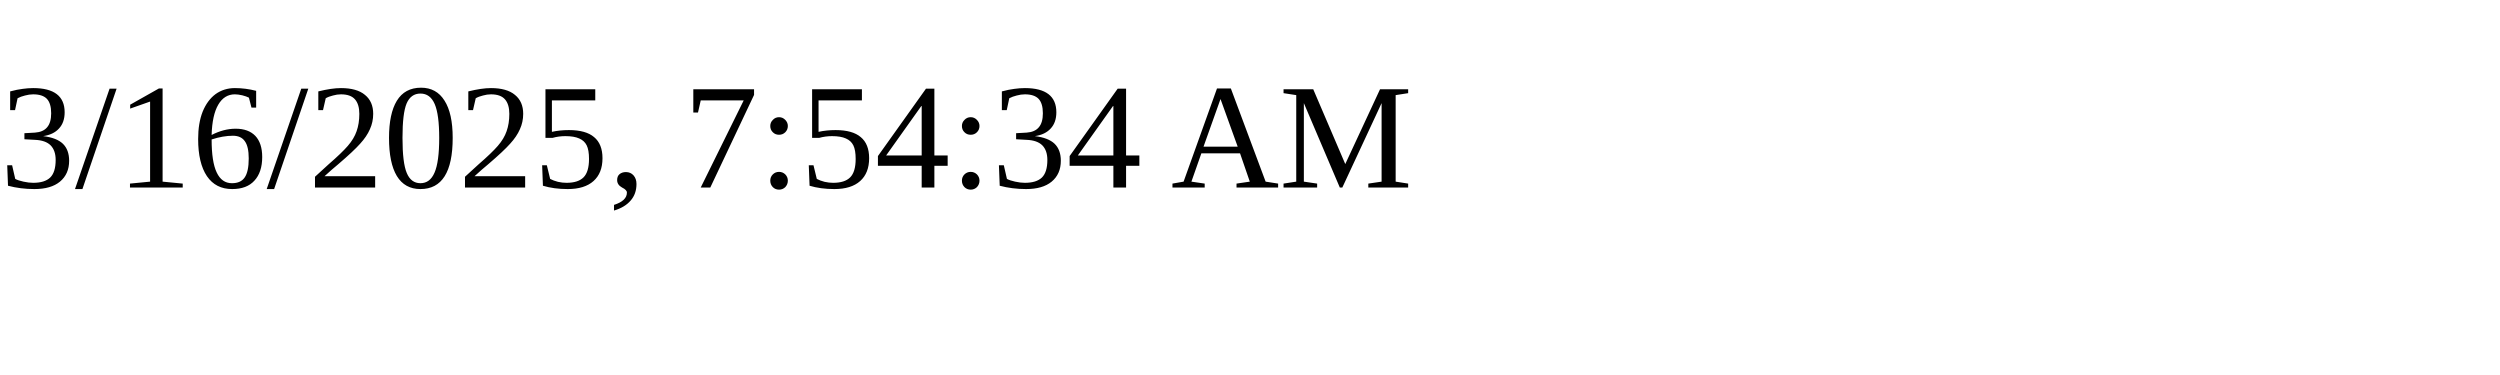
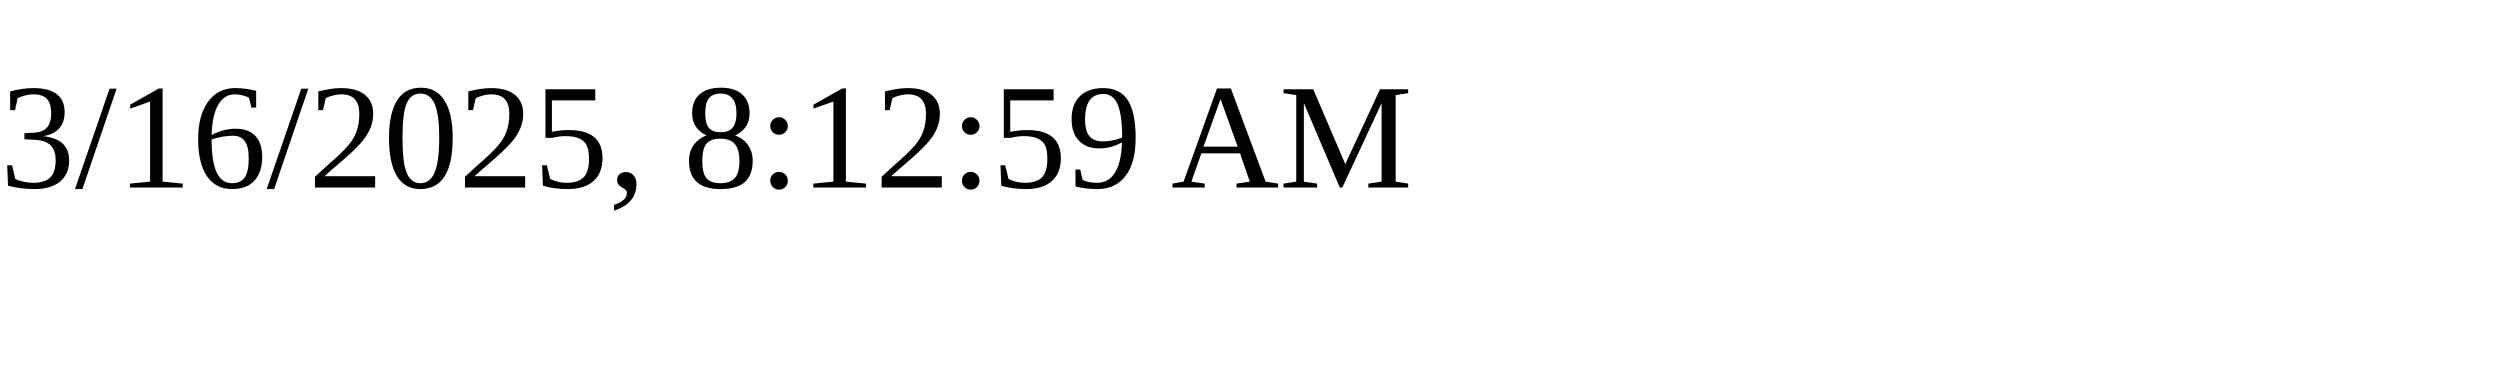
<svg xmlns="http://www.w3.org/2000/svg" height="30" width="200">
-   <text x="0" y="15">3/16/2025, 7:54:34 AM</text>
+   <text x="0" y="15">3/16/2025, 8:12:59 AM</text>
</svg>
